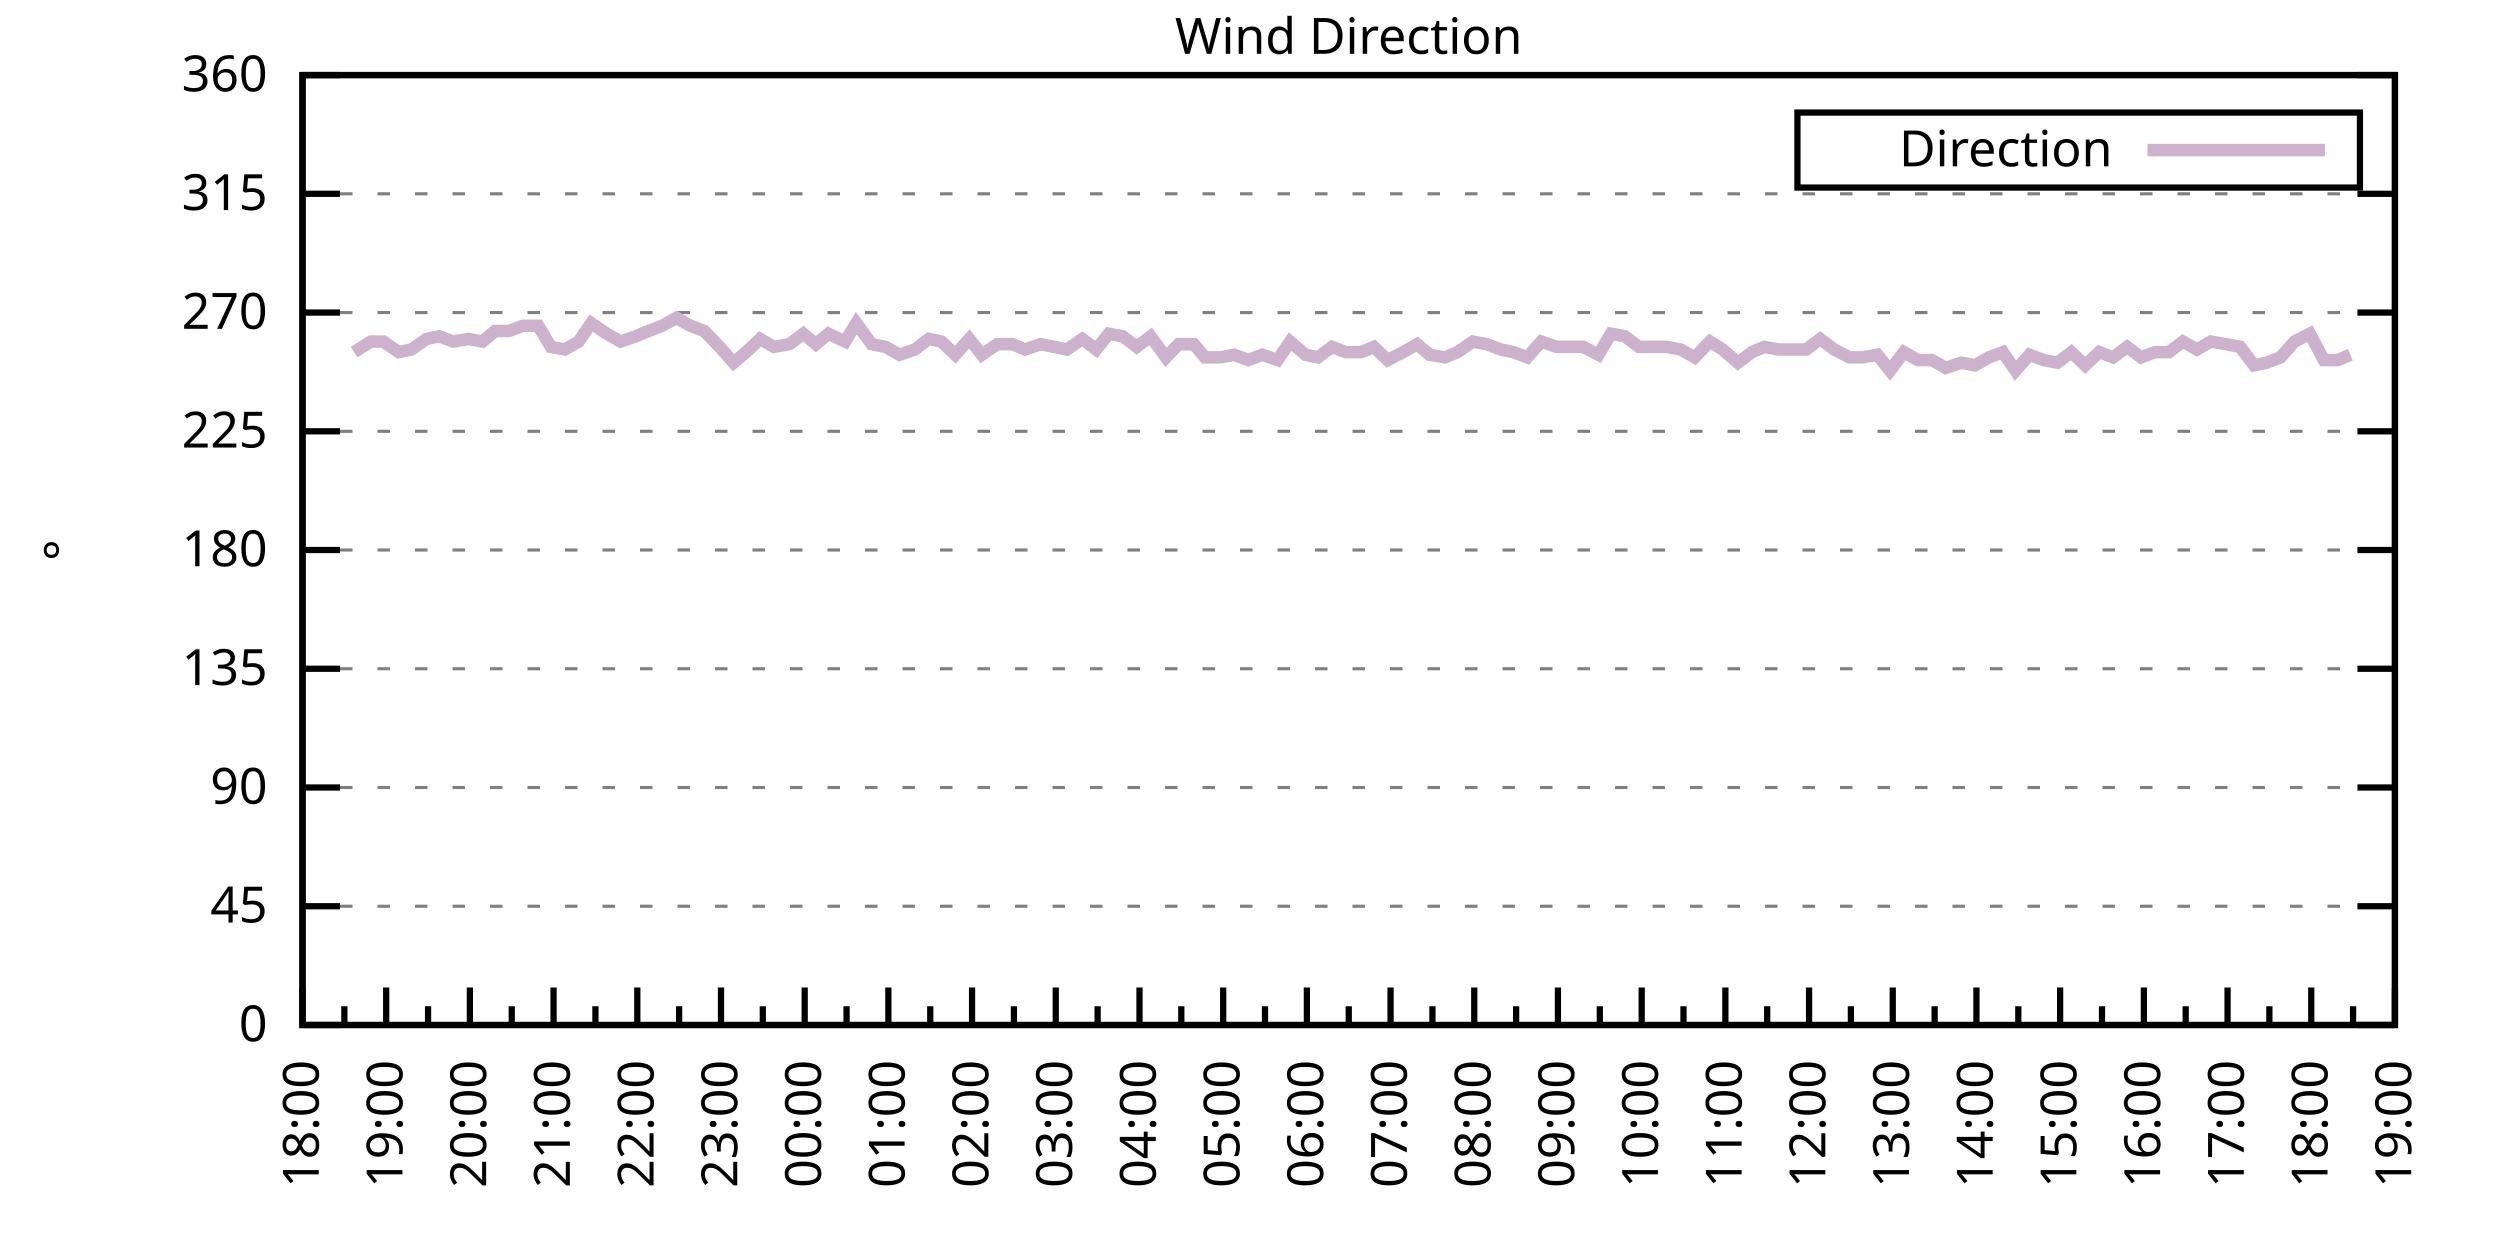
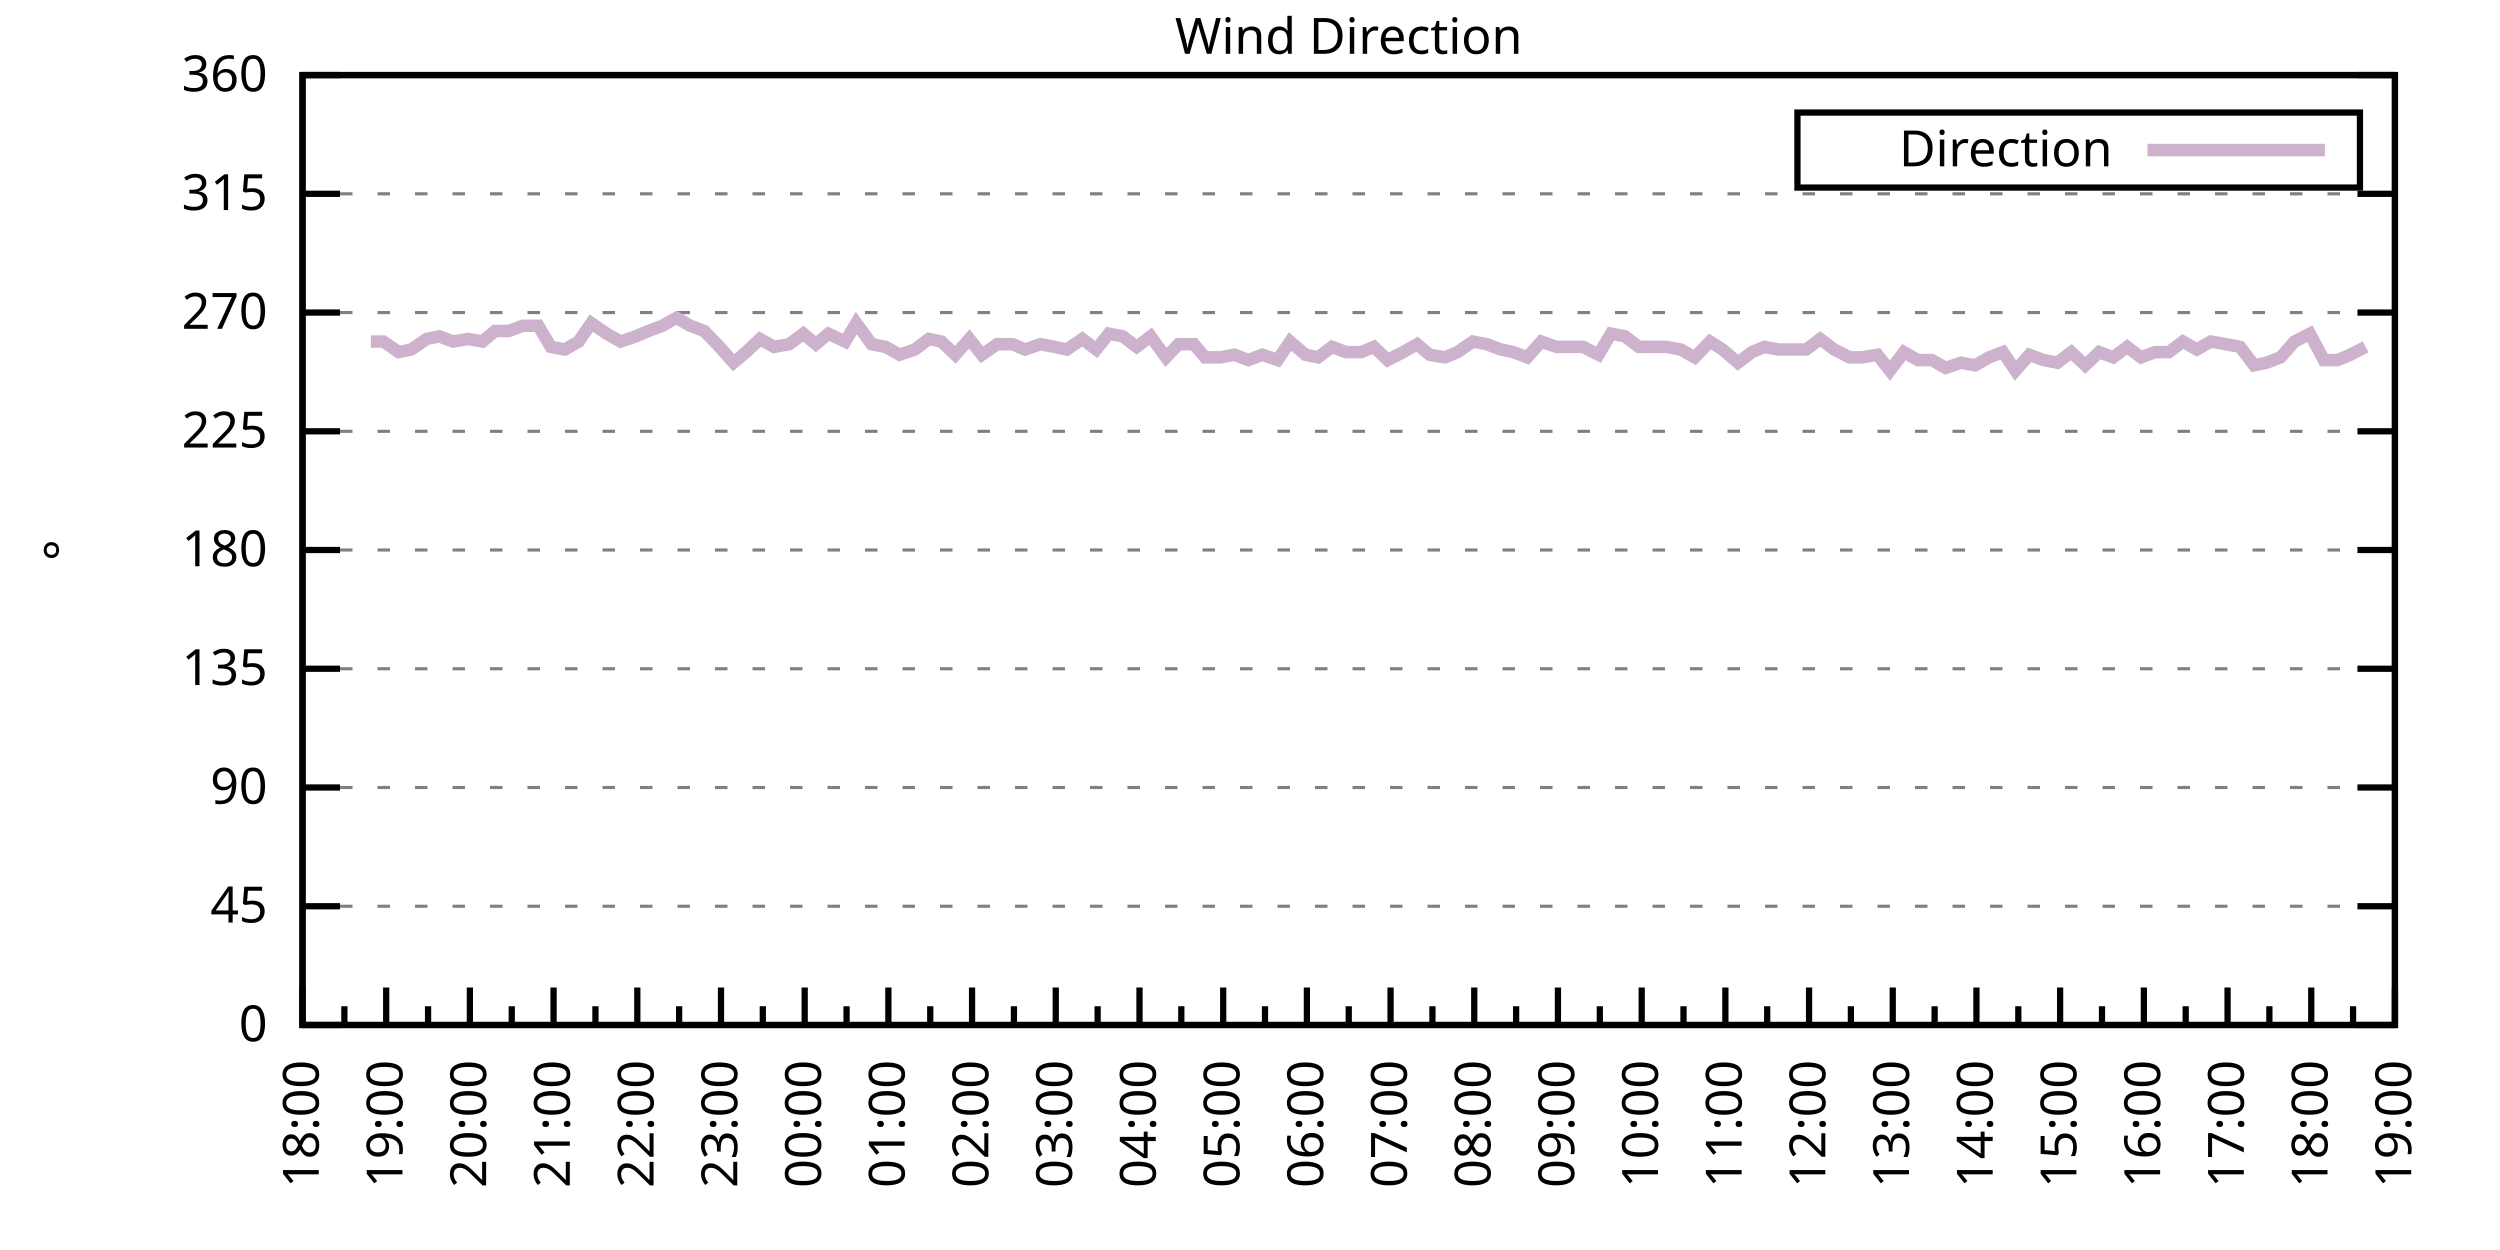
<svg xmlns="http://www.w3.org/2000/svg" xmlns:xlink="http://www.w3.org/1999/xlink" width="400" height="200" viewBox="0 0 400 200">
  <g id="gnuplot_canvas">
    <rect x="0" y="0" width="400" height="200" fill="none" />
    <defs>
      <circle id="gpDot" r="0.5" stroke-width="0.5" stroke="currentColor" />
      <path id="gpPt0" stroke-width="0.333" stroke="currentColor" d="M-1,0 h2 M0,-1 v2" />
      <path id="gpPt1" stroke-width="0.333" stroke="currentColor" d="M-1,-1 L1,1 M1,-1 L-1,1" />
      <path id="gpPt2" stroke-width="0.333" stroke="currentColor" d="M-1,0 L1,0 M0,-1 L0,1 M-1,-1 L1,1 M-1,1 L1,-1" />
      <rect id="gpPt3" stroke-width="0.333" stroke="currentColor" x="-1" y="-1" width="2" height="2" />
      <rect id="gpPt4" stroke-width="0.333" stroke="currentColor" fill="currentColor" x="-1" y="-1" width="2" height="2" />
      <circle id="gpPt5" stroke-width="0.333" stroke="currentColor" cx="0" cy="0" r="1" />
      <use xlink:href="#gpPt5" id="gpPt6" fill="currentColor" stroke="none" />
      <path id="gpPt7" stroke-width="0.333" stroke="currentColor" d="M0,-1.33 L-1.33,0.67 L1.33,0.67 z" />
      <use xlink:href="#gpPt7" id="gpPt8" fill="currentColor" stroke="none" />
      <use xlink:href="#gpPt7" id="gpPt9" stroke="currentColor" transform="rotate(180)" />
      <use xlink:href="#gpPt9" id="gpPt10" fill="currentColor" stroke="none" />
      <use xlink:href="#gpPt3" id="gpPt11" stroke="currentColor" transform="rotate(45)" />
      <use xlink:href="#gpPt11" id="gpPt12" fill="currentColor" stroke="none" />
      <path id="gpPt13" stroke-width="0.333" stroke="currentColor" d="M0,1.330 L1.265,0.411 L0.782,-1.067 L-0.782,-1.076 L-1.265,0.411 z" />
      <use xlink:href="#gpPt13" id="gpPt14" fill="currentColor" stroke="none" />
      <filter id="textbox" filterUnits="objectBoundingBox" x="0" y="0" height="1" width="1">
        <feFlood flood-color="white" flood-opacity="1" result="bgnd" />
        <feComposite in="SourceGraphic" in2="bgnd" operator="atop" />
      </filter>
      <filter id="greybox" filterUnits="objectBoundingBox" x="0" y="0" height="1" width="1">
        <feFlood flood-color="lightgrey" flood-opacity="1" result="grey" />
        <feComposite in="SourceGraphic" in2="grey" operator="atop" />
      </filter>
    </defs>
    <g fill="none" color="white" stroke="currentColor" stroke-width="1.00" stroke-linecap="butt" stroke-linejoin="miter">
</g>
    <g fill="none" color="black" stroke="currentColor" stroke-width="1.00" stroke-linecap="butt" stroke-linejoin="miter">
      <g stroke="none" shape-rendering="crispEdges">
        <polygon fill="rgb(255, 255, 255)" points="48.40,164.00 383.18,164.00 383.18,12.02 48.40,12.02 " />
      </g>
    </g>
    <g fill="none" color="black" stroke="currentColor" stroke-width="1.00" stroke-linecap="butt" stroke-linejoin="miter">
</g>
    <g fill="none" color="black" stroke="black" stroke-width="0.50" stroke-linecap="butt" stroke-linejoin="miter">
</g>
    <g fill="none" color="gray" stroke="currentColor" stroke-width="0.50" stroke-linecap="butt" stroke-linejoin="miter">
      <path stroke="gray" stroke-dasharray="2,4" class="gridline" d="M48.40,164.00 L383.19,164.00  " />
    </g>
    <g fill="none" color="gray" stroke="gray" stroke-width="1.00" stroke-linecap="butt" stroke-linejoin="miter">
</g>
    <g fill="none" color="black" stroke="currentColor" stroke-width="1.00" stroke-linecap="butt" stroke-linejoin="miter">
      <path stroke="black" d="M48.40,164.00 L54.40,164.00 M383.19,164.00 L377.19,164.00  " />
      <g transform="translate(42.80,166.60)" stroke="none" fill="black" font-family="Sans" font-size="8.00" text-anchor="end">
        <text>
          <tspan font-family="Sans"> 0</tspan>
        </text>
      </g>
    </g>
    <g fill="none" color="black" stroke="currentColor" stroke-width="1.00" stroke-linecap="butt" stroke-linejoin="miter">
</g>
    <g fill="none" color="black" stroke="black" stroke-width="0.50" stroke-linecap="butt" stroke-linejoin="miter">
</g>
    <g fill="none" color="gray" stroke="currentColor" stroke-width="0.50" stroke-linecap="butt" stroke-linejoin="miter">
      <path stroke="gray" stroke-dasharray="2,4" class="gridline" d="M48.40,145.00 L383.19,145.00  " />
    </g>
    <g fill="none" color="gray" stroke="gray" stroke-width="1.00" stroke-linecap="butt" stroke-linejoin="miter">
</g>
    <g fill="none" color="black" stroke="currentColor" stroke-width="1.00" stroke-linecap="butt" stroke-linejoin="miter">
      <path stroke="black" d="M48.40,145.00 L54.40,145.00 M383.19,145.00 L377.19,145.00  " />
      <g transform="translate(42.80,147.60)" stroke="none" fill="black" font-family="Sans" font-size="8.00" text-anchor="end">
        <text>
          <tspan font-family="Sans"> 45</tspan>
        </text>
      </g>
    </g>
    <g fill="none" color="black" stroke="currentColor" stroke-width="1.00" stroke-linecap="butt" stroke-linejoin="miter">
</g>
    <g fill="none" color="black" stroke="black" stroke-width="0.50" stroke-linecap="butt" stroke-linejoin="miter">
</g>
    <g fill="none" color="gray" stroke="currentColor" stroke-width="0.50" stroke-linecap="butt" stroke-linejoin="miter">
      <path stroke="gray" stroke-dasharray="2,4" class="gridline" d="M48.40,126.00 L383.19,126.00  " />
    </g>
    <g fill="none" color="gray" stroke="gray" stroke-width="1.00" stroke-linecap="butt" stroke-linejoin="miter">
</g>
    <g fill="none" color="black" stroke="currentColor" stroke-width="1.00" stroke-linecap="butt" stroke-linejoin="miter">
      <path stroke="black" d="M48.40,126.00 L54.40,126.00 M383.19,126.00 L377.19,126.00  " />
      <g transform="translate(42.80,128.60)" stroke="none" fill="black" font-family="Sans" font-size="8.00" text-anchor="end">
        <text>
          <tspan font-family="Sans"> 90</tspan>
        </text>
      </g>
    </g>
    <g fill="none" color="black" stroke="currentColor" stroke-width="1.00" stroke-linecap="butt" stroke-linejoin="miter">
</g>
    <g fill="none" color="black" stroke="black" stroke-width="0.50" stroke-linecap="butt" stroke-linejoin="miter">
</g>
    <g fill="none" color="gray" stroke="currentColor" stroke-width="0.50" stroke-linecap="butt" stroke-linejoin="miter">
      <path stroke="gray" stroke-dasharray="2,4" class="gridline" d="M48.40,107.00 L383.19,107.00  " />
    </g>
    <g fill="none" color="gray" stroke="gray" stroke-width="1.00" stroke-linecap="butt" stroke-linejoin="miter">
</g>
    <g fill="none" color="black" stroke="currentColor" stroke-width="1.00" stroke-linecap="butt" stroke-linejoin="miter">
      <path stroke="black" d="M48.40,107.00 L54.40,107.00 M383.19,107.00 L377.19,107.00  " />
      <g transform="translate(42.80,109.60)" stroke="none" fill="black" font-family="Sans" font-size="8.00" text-anchor="end">
        <text>
          <tspan font-family="Sans"> 135</tspan>
        </text>
      </g>
    </g>
    <g fill="none" color="black" stroke="currentColor" stroke-width="1.00" stroke-linecap="butt" stroke-linejoin="miter">
</g>
    <g fill="none" color="black" stroke="black" stroke-width="0.50" stroke-linecap="butt" stroke-linejoin="miter">
</g>
    <g fill="none" color="gray" stroke="currentColor" stroke-width="0.50" stroke-linecap="butt" stroke-linejoin="miter">
      <path stroke="gray" stroke-dasharray="2,4" class="gridline" d="M48.40,88.00 L383.19,88.00  " />
    </g>
    <g fill="none" color="gray" stroke="gray" stroke-width="1.00" stroke-linecap="butt" stroke-linejoin="miter">
</g>
    <g fill="none" color="black" stroke="currentColor" stroke-width="1.00" stroke-linecap="butt" stroke-linejoin="miter">
      <path stroke="black" d="M48.40,88.00 L54.40,88.00 M383.19,88.00 L377.19,88.00  " />
      <g transform="translate(42.80,90.60)" stroke="none" fill="black" font-family="Sans" font-size="8.00" text-anchor="end">
        <text>
          <tspan font-family="Sans"> 180</tspan>
        </text>
      </g>
    </g>
    <g fill="none" color="black" stroke="currentColor" stroke-width="1.00" stroke-linecap="butt" stroke-linejoin="miter">
</g>
    <g fill="none" color="black" stroke="black" stroke-width="0.50" stroke-linecap="butt" stroke-linejoin="miter">
</g>
    <g fill="none" color="gray" stroke="currentColor" stroke-width="0.50" stroke-linecap="butt" stroke-linejoin="miter">
      <path stroke="gray" stroke-dasharray="2,4" class="gridline" d="M48.40,69.01 L383.19,69.01  " />
    </g>
    <g fill="none" color="gray" stroke="gray" stroke-width="1.00" stroke-linecap="butt" stroke-linejoin="miter">
</g>
    <g fill="none" color="black" stroke="currentColor" stroke-width="1.00" stroke-linecap="butt" stroke-linejoin="miter">
      <path stroke="black" d="M48.40,69.01 L54.40,69.01 M383.19,69.01 L377.19,69.01  " />
      <g transform="translate(42.80,71.61)" stroke="none" fill="black" font-family="Sans" font-size="8.00" text-anchor="end">
        <text>
          <tspan font-family="Sans"> 225</tspan>
        </text>
      </g>
    </g>
    <g fill="none" color="black" stroke="currentColor" stroke-width="1.00" stroke-linecap="butt" stroke-linejoin="miter">
</g>
    <g fill="none" color="black" stroke="black" stroke-width="0.50" stroke-linecap="butt" stroke-linejoin="miter">
</g>
    <g fill="none" color="gray" stroke="currentColor" stroke-width="0.50" stroke-linecap="butt" stroke-linejoin="miter">
      <path stroke="gray" stroke-dasharray="2,4" class="gridline" d="M48.40,50.01 L383.19,50.01  " />
    </g>
    <g fill="none" color="gray" stroke="gray" stroke-width="1.00" stroke-linecap="butt" stroke-linejoin="miter">
</g>
    <g fill="none" color="black" stroke="currentColor" stroke-width="1.00" stroke-linecap="butt" stroke-linejoin="miter">
      <path stroke="black" d="M48.40,50.01 L54.40,50.01 M383.19,50.01 L377.19,50.01  " />
      <g transform="translate(42.80,52.61)" stroke="none" fill="black" font-family="Sans" font-size="8.00" text-anchor="end">
        <text>
          <tspan font-family="Sans"> 270</tspan>
        </text>
      </g>
    </g>
    <g fill="none" color="black" stroke="currentColor" stroke-width="1.00" stroke-linecap="butt" stroke-linejoin="miter">
</g>
    <g fill="none" color="black" stroke="black" stroke-width="0.50" stroke-linecap="butt" stroke-linejoin="miter">
</g>
    <g fill="none" color="gray" stroke="currentColor" stroke-width="0.50" stroke-linecap="butt" stroke-linejoin="miter">
      <path stroke="gray" stroke-dasharray="2,4" class="gridline" d="M48.40,31.01 L383.19,31.01  " />
    </g>
    <g fill="none" color="gray" stroke="gray" stroke-width="1.00" stroke-linecap="butt" stroke-linejoin="miter">
</g>
    <g fill="none" color="black" stroke="currentColor" stroke-width="1.00" stroke-linecap="butt" stroke-linejoin="miter">
      <path stroke="black" d="M48.40,31.01 L54.40,31.01 M383.19,31.01 L377.19,31.01  " />
      <g transform="translate(42.80,33.61)" stroke="none" fill="black" font-family="Sans" font-size="8.00" text-anchor="end">
        <text>
          <tspan font-family="Sans"> 315</tspan>
        </text>
      </g>
    </g>
    <g fill="none" color="black" stroke="currentColor" stroke-width="1.00" stroke-linecap="butt" stroke-linejoin="miter">
</g>
    <g fill="none" color="black" stroke="black" stroke-width="0.50" stroke-linecap="butt" stroke-linejoin="miter">
</g>
    <g fill="none" color="gray" stroke="currentColor" stroke-width="0.50" stroke-linecap="butt" stroke-linejoin="miter">
      <path stroke="gray" stroke-dasharray="2,4" class="gridline" d="M48.40,12.01 L383.19,12.01  " />
    </g>
    <g fill="none" color="gray" stroke="gray" stroke-width="1.00" stroke-linecap="butt" stroke-linejoin="miter">
</g>
    <g fill="none" color="black" stroke="currentColor" stroke-width="1.00" stroke-linecap="butt" stroke-linejoin="miter">
      <path stroke="black" d="M48.40,12.01 L54.40,12.01 M383.19,12.01 L377.19,12.01  " />
      <g transform="translate(42.80,14.61)" stroke="none" fill="black" font-family="Sans" font-size="8.00" text-anchor="end">
        <text>
          <tspan font-family="Sans"> 360</tspan>
        </text>
      </g>
    </g>
    <g fill="none" color="black" stroke="currentColor" stroke-width="1.00" stroke-linecap="butt" stroke-linejoin="miter">
      <path stroke="black" d="M48.40,164.00 L48.40,158.00  " />
      <g transform="translate(51.00,169.60) rotate(270)" stroke="none" fill="black" font-family="Sans" font-size="8.00" text-anchor="end">
        <text>
          <tspan font-family="Sans">18:00</tspan>
        </text>
      </g>
    </g>
    <g fill="none" color="black" stroke="currentColor" stroke-width="1.00" stroke-linecap="butt" stroke-linejoin="miter">
      <path stroke="black" d="M55.10,164.00 L55.10,161.00 M61.79,164.00 L61.79,158.00  " />
      <g transform="translate(64.39,169.60) rotate(270)" stroke="none" fill="black" font-family="Sans" font-size="8.00" text-anchor="end">
        <text>
          <tspan font-family="Sans">19:00</tspan>
        </text>
      </g>
    </g>
    <g fill="none" color="black" stroke="currentColor" stroke-width="1.00" stroke-linecap="butt" stroke-linejoin="miter">
      <path stroke="black" d="M68.49,164.00 L68.49,161.00 M75.18,164.00 L75.18,158.00  " />
      <g transform="translate(77.78,169.60) rotate(270)" stroke="none" fill="black" font-family="Sans" font-size="8.00" text-anchor="end">
        <text>
          <tspan font-family="Sans">20:00</tspan>
        </text>
      </g>
    </g>
    <g fill="none" color="black" stroke="currentColor" stroke-width="1.00" stroke-linecap="butt" stroke-linejoin="miter">
      <path stroke="black" d="M81.88,164.00 L81.88,161.00 M88.57,164.00 L88.57,158.00  " />
      <g transform="translate(91.17,169.60) rotate(270)" stroke="none" fill="black" font-family="Sans" font-size="8.00" text-anchor="end">
        <text>
          <tspan font-family="Sans">21:00</tspan>
        </text>
      </g>
    </g>
    <g fill="none" color="black" stroke="currentColor" stroke-width="1.00" stroke-linecap="butt" stroke-linejoin="miter">
      <path stroke="black" d="M95.27,164.00 L95.27,161.00 M101.97,164.00 L101.97,158.00  " />
      <g transform="translate(104.57,169.60) rotate(270)" stroke="none" fill="black" font-family="Sans" font-size="8.00" text-anchor="end">
        <text>
          <tspan font-family="Sans">22:00</tspan>
        </text>
      </g>
    </g>
    <g fill="none" color="black" stroke="currentColor" stroke-width="1.00" stroke-linecap="butt" stroke-linejoin="miter">
      <path stroke="black" d="M108.66,164.00 L108.66,161.00 M115.36,164.00 L115.36,158.00  " />
      <g transform="translate(117.96,169.60) rotate(270)" stroke="none" fill="black" font-family="Sans" font-size="8.00" text-anchor="end">
        <text>
          <tspan font-family="Sans">23:00</tspan>
        </text>
      </g>
    </g>
    <g fill="none" color="black" stroke="currentColor" stroke-width="1.00" stroke-linecap="butt" stroke-linejoin="miter">
      <path stroke="black" d="M122.05,164.00 L122.05,161.00 M128.75,164.00 L128.75,158.00  " />
      <g transform="translate(131.35,169.60) rotate(270)" stroke="none" fill="black" font-family="Sans" font-size="8.00" text-anchor="end">
        <text>
          <tspan font-family="Sans">00:00</tspan>
        </text>
      </g>
    </g>
    <g fill="none" color="black" stroke="currentColor" stroke-width="1.00" stroke-linecap="butt" stroke-linejoin="miter">
      <path stroke="black" d="M135.45,164.00 L135.45,161.00 M142.14,164.00 L142.14,158.00  " />
      <g transform="translate(144.74,169.60) rotate(270)" stroke="none" fill="black" font-family="Sans" font-size="8.00" text-anchor="end">
        <text>
          <tspan font-family="Sans">01:00</tspan>
        </text>
      </g>
    </g>
    <g fill="none" color="black" stroke="currentColor" stroke-width="1.00" stroke-linecap="butt" stroke-linejoin="miter">
      <path stroke="black" d="M148.84,164.00 L148.84,161.00 M155.53,164.00 L155.53,158.00  " />
      <g transform="translate(158.13,169.60) rotate(270)" stroke="none" fill="black" font-family="Sans" font-size="8.00" text-anchor="end">
        <text>
          <tspan font-family="Sans">02:00</tspan>
        </text>
      </g>
    </g>
    <g fill="none" color="black" stroke="currentColor" stroke-width="1.00" stroke-linecap="butt" stroke-linejoin="miter">
      <path stroke="black" d="M162.23,164.00 L162.23,161.00 M168.92,164.00 L168.92,158.00  " />
      <g transform="translate(171.52,169.60) rotate(270)" stroke="none" fill="black" font-family="Sans" font-size="8.00" text-anchor="end">
        <text>
          <tspan font-family="Sans">03:00</tspan>
        </text>
      </g>
    </g>
    <g fill="none" color="black" stroke="currentColor" stroke-width="1.00" stroke-linecap="butt" stroke-linejoin="miter">
      <path stroke="black" d="M175.62,164.00 L175.62,161.00 M182.32,164.00 L182.32,158.00  " />
      <g transform="translate(184.92,169.60) rotate(270)" stroke="none" fill="black" font-family="Sans" font-size="8.00" text-anchor="end">
        <text>
          <tspan font-family="Sans">04:00</tspan>
        </text>
      </g>
    </g>
    <g fill="none" color="black" stroke="currentColor" stroke-width="1.00" stroke-linecap="butt" stroke-linejoin="miter">
      <path stroke="black" d="M189.01,164.00 L189.01,161.00 M195.71,164.00 L195.71,158.00  " />
      <g transform="translate(198.31,169.60) rotate(270)" stroke="none" fill="black" font-family="Sans" font-size="8.00" text-anchor="end">
        <text>
          <tspan font-family="Sans">05:00</tspan>
        </text>
      </g>
    </g>
    <g fill="none" color="black" stroke="currentColor" stroke-width="1.00" stroke-linecap="butt" stroke-linejoin="miter">
      <path stroke="black" d="M202.40,164.00 L202.40,161.00 M209.10,164.00 L209.10,158.00  " />
      <g transform="translate(211.70,169.60) rotate(270)" stroke="none" fill="black" font-family="Sans" font-size="8.00" text-anchor="end">
        <text>
          <tspan font-family="Sans">06:00</tspan>
        </text>
      </g>
    </g>
    <g fill="none" color="black" stroke="currentColor" stroke-width="1.00" stroke-linecap="butt" stroke-linejoin="miter">
      <path stroke="black" d="M215.80,164.00 L215.80,161.00 M222.49,164.00 L222.49,158.00  " />
      <g transform="translate(225.09,169.60) rotate(270)" stroke="none" fill="black" font-family="Sans" font-size="8.00" text-anchor="end">
        <text>
          <tspan font-family="Sans">07:00</tspan>
        </text>
      </g>
    </g>
    <g fill="none" color="black" stroke="currentColor" stroke-width="1.00" stroke-linecap="butt" stroke-linejoin="miter">
      <path stroke="black" d="M229.19,164.00 L229.19,161.00 M235.88,164.00 L235.88,158.00  " />
      <g transform="translate(238.48,169.60) rotate(270)" stroke="none" fill="black" font-family="Sans" font-size="8.00" text-anchor="end">
        <text>
          <tspan font-family="Sans">08:00</tspan>
        </text>
      </g>
    </g>
    <g fill="none" color="black" stroke="currentColor" stroke-width="1.00" stroke-linecap="butt" stroke-linejoin="miter">
      <path stroke="black" d="M242.58,164.00 L242.58,161.00 M249.27,164.00 L249.27,158.00  " />
      <g transform="translate(251.87,169.60) rotate(270)" stroke="none" fill="black" font-family="Sans" font-size="8.00" text-anchor="end">
        <text>
          <tspan font-family="Sans">09:00</tspan>
        </text>
      </g>
    </g>
    <g fill="none" color="black" stroke="currentColor" stroke-width="1.00" stroke-linecap="butt" stroke-linejoin="miter">
      <path stroke="black" d="M255.97,164.00 L255.97,161.00 M262.67,164.00 L262.67,158.00  " />
      <g transform="translate(265.27,169.60) rotate(270)" stroke="none" fill="black" font-family="Sans" font-size="8.00" text-anchor="end">
        <text>
          <tspan font-family="Sans">10:00</tspan>
        </text>
      </g>
    </g>
    <g fill="none" color="black" stroke="currentColor" stroke-width="1.00" stroke-linecap="butt" stroke-linejoin="miter">
      <path stroke="black" d="M269.36,164.00 L269.36,161.00 M276.06,164.00 L276.06,158.00  " />
      <g transform="translate(278.66,169.60) rotate(270)" stroke="none" fill="black" font-family="Sans" font-size="8.00" text-anchor="end">
        <text>
          <tspan font-family="Sans">11:00</tspan>
        </text>
      </g>
    </g>
    <g fill="none" color="black" stroke="currentColor" stroke-width="1.00" stroke-linecap="butt" stroke-linejoin="miter">
      <path stroke="black" d="M282.75,164.00 L282.75,161.00 M289.45,164.00 L289.45,158.00  " />
      <g transform="translate(292.05,169.60) rotate(270)" stroke="none" fill="black" font-family="Sans" font-size="8.00" text-anchor="end">
        <text>
          <tspan font-family="Sans">12:00</tspan>
        </text>
      </g>
    </g>
    <g fill="none" color="black" stroke="currentColor" stroke-width="1.00" stroke-linecap="butt" stroke-linejoin="miter">
      <path stroke="black" d="M296.14,164.00 L296.14,161.00 M302.84,164.00 L302.84,158.00  " />
      <g transform="translate(305.44,169.60) rotate(270)" stroke="none" fill="black" font-family="Sans" font-size="8.00" text-anchor="end">
        <text>
          <tspan font-family="Sans">13:00</tspan>
        </text>
      </g>
    </g>
    <g fill="none" color="black" stroke="currentColor" stroke-width="1.00" stroke-linecap="butt" stroke-linejoin="miter">
      <path stroke="black" d="M309.54,164.00 L309.54,161.00 M316.23,164.00 L316.23,158.00  " />
      <g transform="translate(318.83,169.60) rotate(270)" stroke="none" fill="black" font-family="Sans" font-size="8.00" text-anchor="end">
        <text>
          <tspan font-family="Sans">14:00</tspan>
        </text>
      </g>
    </g>
    <g fill="none" color="black" stroke="currentColor" stroke-width="1.00" stroke-linecap="butt" stroke-linejoin="miter">
      <path stroke="black" d="M322.93,164.00 L322.93,161.00 M329.62,164.00 L329.62,158.00  " />
      <g transform="translate(332.22,169.60) rotate(270)" stroke="none" fill="black" font-family="Sans" font-size="8.00" text-anchor="end">
        <text>
          <tspan font-family="Sans">15:00</tspan>
        </text>
      </g>
    </g>
    <g fill="none" color="black" stroke="currentColor" stroke-width="1.00" stroke-linecap="butt" stroke-linejoin="miter">
      <path stroke="black" d="M336.32,164.00 L336.32,161.00 M343.02,164.00 L343.02,158.00  " />
      <g transform="translate(345.62,169.60) rotate(270)" stroke="none" fill="black" font-family="Sans" font-size="8.00" text-anchor="end">
        <text>
          <tspan font-family="Sans">16:00</tspan>
        </text>
      </g>
    </g>
    <g fill="none" color="black" stroke="currentColor" stroke-width="1.00" stroke-linecap="butt" stroke-linejoin="miter">
      <path stroke="black" d="M349.71,164.00 L349.71,161.00 M356.41,164.00 L356.41,158.00  " />
      <g transform="translate(359.01,169.60) rotate(270)" stroke="none" fill="black" font-family="Sans" font-size="8.00" text-anchor="end">
        <text>
          <tspan font-family="Sans">17:00</tspan>
        </text>
      </g>
    </g>
    <g fill="none" color="black" stroke="currentColor" stroke-width="1.00" stroke-linecap="butt" stroke-linejoin="miter">
      <path stroke="black" d="M363.10,164.00 L363.10,161.00 M369.80,164.00 L369.80,158.00  " />
      <g transform="translate(372.40,169.60) rotate(270)" stroke="none" fill="black" font-family="Sans" font-size="8.00" text-anchor="end">
        <text>
          <tspan font-family="Sans">18:00</tspan>
        </text>
      </g>
    </g>
    <g fill="none" color="black" stroke="currentColor" stroke-width="1.00" stroke-linecap="butt" stroke-linejoin="miter">
      <path stroke="black" d="M376.49,164.00 L376.49,161.00 M383.19,164.00 L383.19,158.00  " />
      <g transform="translate(385.79,169.60) rotate(270)" stroke="none" fill="black" font-family="Sans" font-size="8.00" text-anchor="end">
        <text>
          <tspan font-family="Sans">19:00</tspan>
        </text>
      </g>
    </g>
    <g fill="none" color="black" stroke="currentColor" stroke-width="1.00" stroke-linecap="butt" stroke-linejoin="miter">
</g>
    <g fill="none" color="black" stroke="currentColor" stroke-width="1.00" stroke-linecap="butt" stroke-linejoin="miter">
      <path stroke="black" d="M48.40,12.01 L48.40,164.00 L383.19,164.00 L383.19,12.01 L48.40,12.01 Z  " />
    </g>
    <g fill="none" color="black" stroke="currentColor" stroke-width="1.00" stroke-linecap="butt" stroke-linejoin="miter">
      <g transform="translate(12.80,88.01) rotate(270)" stroke="none" fill="black" font-family="Sans" font-size="8.00" text-anchor="middle">
        <text>
          <tspan font-family="Sans">°</tspan>
        </text>
      </g>
    </g>
    <g fill="none" color="black" stroke="currentColor" stroke-width="1.00" stroke-linecap="butt" stroke-linejoin="miter">
</g>
    <g fill="none" color="black" stroke="currentColor" stroke-width="1.00" stroke-linecap="butt" stroke-linejoin="miter">
      <path stroke="black" d="M287.59,30.01 L287.59,18.01 L377.59,18.01 L377.59,30.01 L287.59,30.01 Z  " />
    </g>
    <g id="Wind_direction_plot_1">
      <g fill="none" color="white" stroke="black" stroke-width="2.00" stroke-linecap="butt" stroke-linejoin="miter">
</g>
      <g fill="none" color="black" stroke="currentColor" stroke-width="2.00" stroke-linecap="butt" stroke-linejoin="miter">
        <g transform="translate(337.99,26.61)" stroke="none" fill="black" font-family="Sans" font-size="8.00" text-anchor="end">
          <text>
            <tspan font-family="Sans">Direction</tspan>
          </text>
        </g>
      </g>
      <g fill="none" color="black" stroke="currentColor" stroke-width="2.00" stroke-linecap="butt" stroke-linejoin="miter">
-         <path stroke="rgb(204, 178, 204)" d="M343.59,24.01 L371.99,24.01 M56.66,56.34 L59.34,54.65 L61.35,54.65 L63.80,56.34 L65.81,55.92 L68.26,54.23   L70.27,53.81 L72.50,54.65 L74.96,54.23 L77.19,54.65 L79.20,52.96 L81.43,52.96 L83.66,52.12 L86.12,52.12   L88.13,55.50 L90.36,55.92 L92.59,54.65 L94.60,51.70 L97.06,53.39 L99.29,54.65 L101.74,53.81 L103.75,52.96   L105.98,52.12 L108.22,50.85 L110.45,52.12 L112.68,52.96 L115.13,55.50 L117.37,58.03 L119.38,56.34 L121.61,54.23   L123.84,55.50 L126.29,55.07 L128.53,53.39 L130.54,55.07 L132.54,53.39 L135.22,54.65 L137.01,51.70 L139.46,55.07   L141.69,55.50 L143.93,56.76 L146.38,55.92 L148.61,54.23 L150.62,54.65 L152.85,56.76 L155.09,54.23 L157.10,56.76   L159.55,55.07 L162.01,55.07 L164.01,55.92 L166.47,55.07 L168.70,55.50 L170.71,55.92 L173.17,54.23 L175.40,55.92   L177.41,53.39 L179.64,53.81 L181.87,55.50 L184.10,53.81 L186.56,57.18 L188.57,55.07 L191.02,55.07 L192.81,57.18   L195.26,57.18 L197.49,56.76 L199.73,57.61 L201.96,56.76 L204.41,57.61 L206.42,54.65 L208.88,56.76 L210.88,57.18   L213.12,55.50 L215.35,56.34 L217.80,56.34 L219.81,55.50 L222.04,57.61 L224.50,56.34 L226.73,55.07 L228.74,56.76   L231.20,57.18 L233.20,56.34 L235.66,54.65 L237.89,55.07 L240.12,55.92 L242.13,56.34 L244.36,57.18 L246.60,54.65   L249.05,55.50 L251.28,55.50 L253.29,55.50 L255.75,56.76 L257.76,53.39 L259.99,53.81 L262.22,55.50 L264.45,55.50   L266.68,55.50 L268.92,55.92 L271.15,57.18 L273.60,54.65 L275.61,55.92 L278.07,58.03 L280.30,56.34 L282.31,55.50   L284.54,55.92 L286.77,55.92 L289.00,55.92 L291.23,54.23 L293.47,55.92 L295.92,57.18 L297.93,57.18 L300.39,56.76   L302.39,59.30 L304.63,56.34 L306.86,57.61 L309.09,57.61 L311.32,58.87 L313.78,58.03 L316.01,58.45 L318.24,57.18   L320.47,56.34 L322.48,59.30 L324.71,56.76 L326.95,57.61 L329.18,58.03 L331.41,56.34 L333.64,58.45 L335.87,56.34   L338.10,57.18 L340.34,55.50 L342.57,57.18 L344.80,56.34 L347.03,56.34 L349.26,54.65 L351.50,55.92 L353.73,54.65   L356.18,55.07 L358.42,55.50 L360.65,58.45 L362.66,58.03 L364.89,57.18 L367.12,54.65 L369.58,53.39 L371.81,57.61   L374.04,57.61 L376.05,56.76  " />
+         <path stroke="rgb(204, 178, 204)" d="M343.59,24.01 L371.99,24.01 M59.34,54.65 L61.35,54.65 L63.80,56.34 L65.81,55.92 L68.26,54.23 L70.27,53.81   L72.50,54.65 L74.96,54.23 L77.19,54.65 L79.20,52.96 L81.43,52.96 L83.66,52.12 L86.12,52.12 L88.13,55.50   L90.36,55.92 L92.59,54.65 L94.60,51.70 L97.06,53.39 L99.29,54.65 L101.74,53.81 L103.75,52.96 L105.98,52.12   L108.22,50.85 L110.45,52.12 L112.68,52.96 L115.13,55.50 L117.37,58.03 L119.38,56.34 L121.61,54.23 L123.84,55.50   L126.29,55.07 L128.53,53.39 L130.54,55.07 L132.54,53.39 L135.22,54.65 L137.01,51.70 L139.46,55.07 L141.69,55.50   L143.93,56.76 L146.38,55.92 L148.61,54.23 L150.62,54.65 L152.85,56.76 L155.09,54.23 L157.10,56.76 L159.55,55.07   L162.01,55.07 L164.01,55.92 L166.47,55.07 L168.70,55.50 L170.71,55.92 L173.17,54.23 L175.40,55.92 L177.41,53.39   L179.64,53.81 L181.87,55.50 L184.10,53.81 L186.56,57.18 L188.57,55.07 L191.02,55.07 L192.81,57.18 L195.26,57.18   L197.49,56.76 L199.73,57.61 L201.96,56.76 L204.41,57.61 L206.42,54.65 L208.88,56.76 L210.88,57.18 L213.12,55.50   L215.35,56.34 L217.80,56.34 L219.81,55.50 L222.04,57.61 L224.50,56.34 L226.73,55.07 L228.74,56.76 L231.20,57.18   L233.20,56.34 L235.66,54.65 L237.89,55.07 L240.12,55.92 L242.13,56.34 L244.36,57.18 L246.60,54.65 L249.05,55.50   L251.28,55.50 L253.29,55.50 L255.75,56.76 L257.76,53.39 L259.99,53.81 L262.22,55.50 L264.45,55.50 L266.68,55.50   L268.92,55.92 L271.15,57.18 L273.60,54.65 L275.61,55.92 L278.07,58.03 L280.30,56.34 L282.31,55.50 L284.54,55.92   L286.77,55.92 L289.00,55.92 L291.23,54.23 L293.47,55.92 L295.92,57.18 L297.93,57.18 L300.39,56.76 L302.39,59.30   L304.63,56.34 L306.86,57.61 L309.09,57.61 L311.32,58.87 L313.78,58.03 L316.01,58.45 L318.24,57.18 L320.47,56.34   L322.48,59.30 L324.71,56.76 L326.95,57.61 L329.18,58.03 L331.41,56.34 L333.64,58.45 L335.87,56.34 L338.10,57.18   L340.34,55.50 L342.57,57.18 L344.80,56.34 L347.03,56.34 L349.26,54.65 L351.50,55.92 L353.73,54.65 L356.18,55.07   L358.42,55.50 L360.65,58.45 L362.66,58.03 L364.89,57.18 L367.12,54.65 L369.58,53.39 L371.81,57.61 L374.04,57.61   L376.05,56.76 L378.50,55.50  " />
      </g>
    </g>
    <g fill="none" color="black" stroke="currentColor" stroke-width="2.00" stroke-linecap="butt" stroke-linejoin="miter">
</g>
    <g fill="none" color="black" stroke="black" stroke-width="1.00" stroke-linecap="butt" stroke-linejoin="miter">
</g>
    <g fill="none" color="black" stroke="currentColor" stroke-width="1.00" stroke-linecap="butt" stroke-linejoin="miter">
      <path stroke="black" d="M48.40,12.01 L48.40,164.00 L383.19,164.00 L383.19,12.01 L48.40,12.01 Z  " />
    </g>
    <g fill="none" color="black" stroke="currentColor" stroke-width="1.00" stroke-linecap="butt" stroke-linejoin="miter">
      <g transform="translate(215.79,8.61)" stroke="none" fill="black" font-family="Sans" font-size="8.00" text-anchor="middle">
        <text>
          <tspan font-family="Sans">Wind Direction</tspan>
        </text>
      </g>
    </g>
    <g fill="none" color="black" stroke="currentColor" stroke-width="1.00" stroke-linecap="butt" stroke-linejoin="miter">
</g>
  </g>
</svg>
